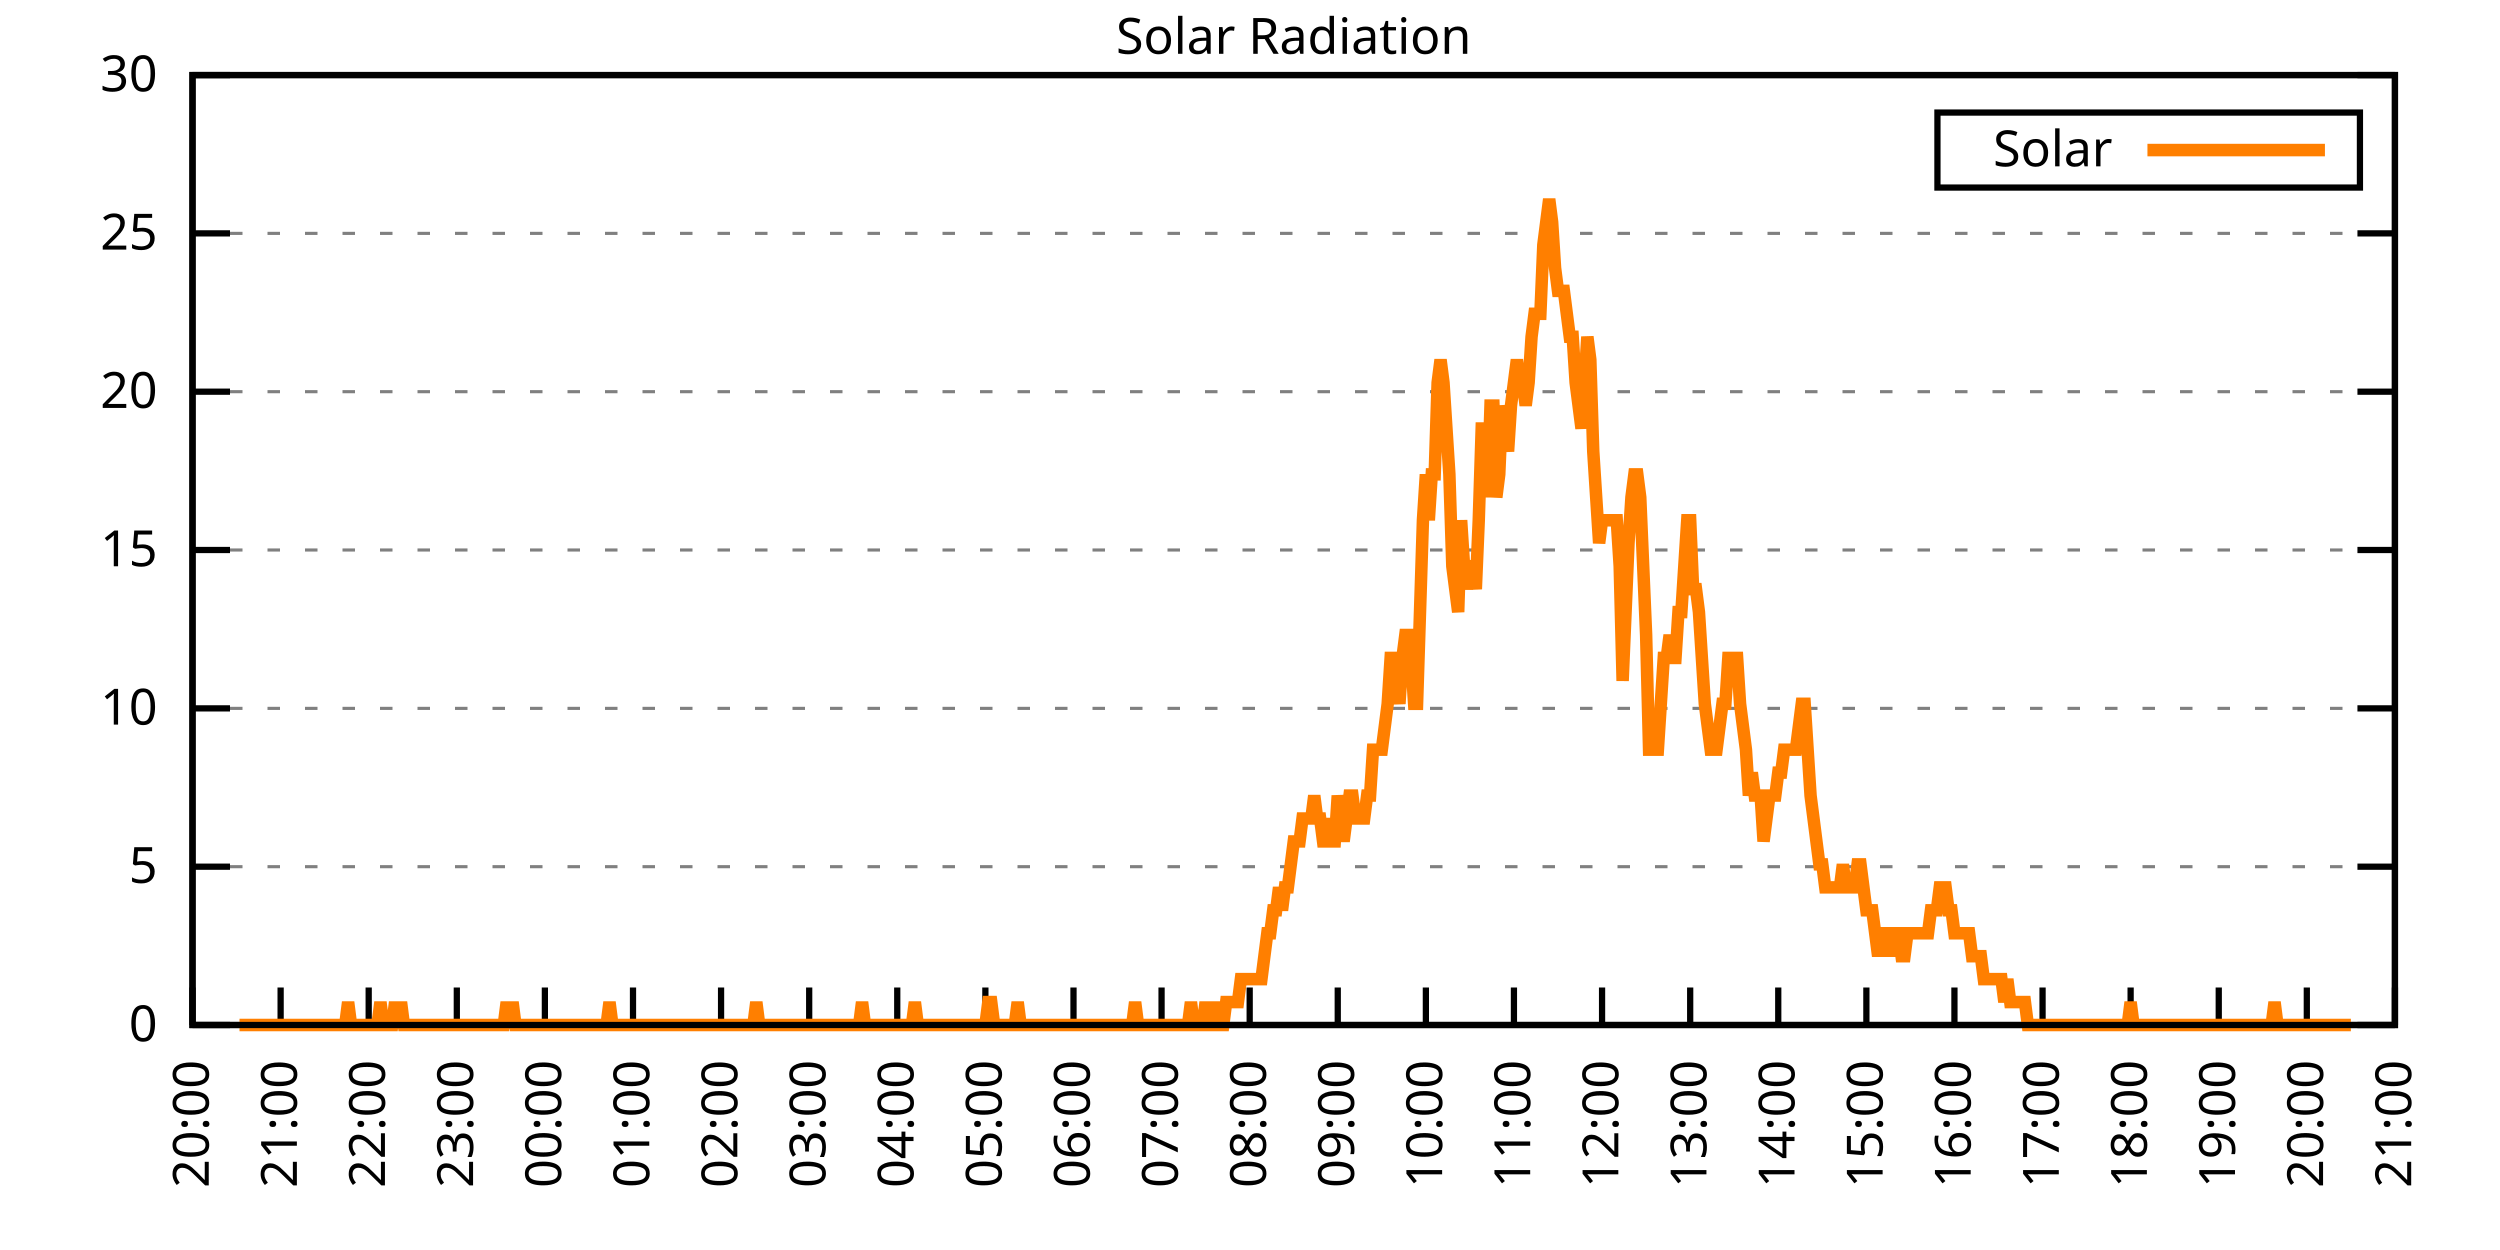
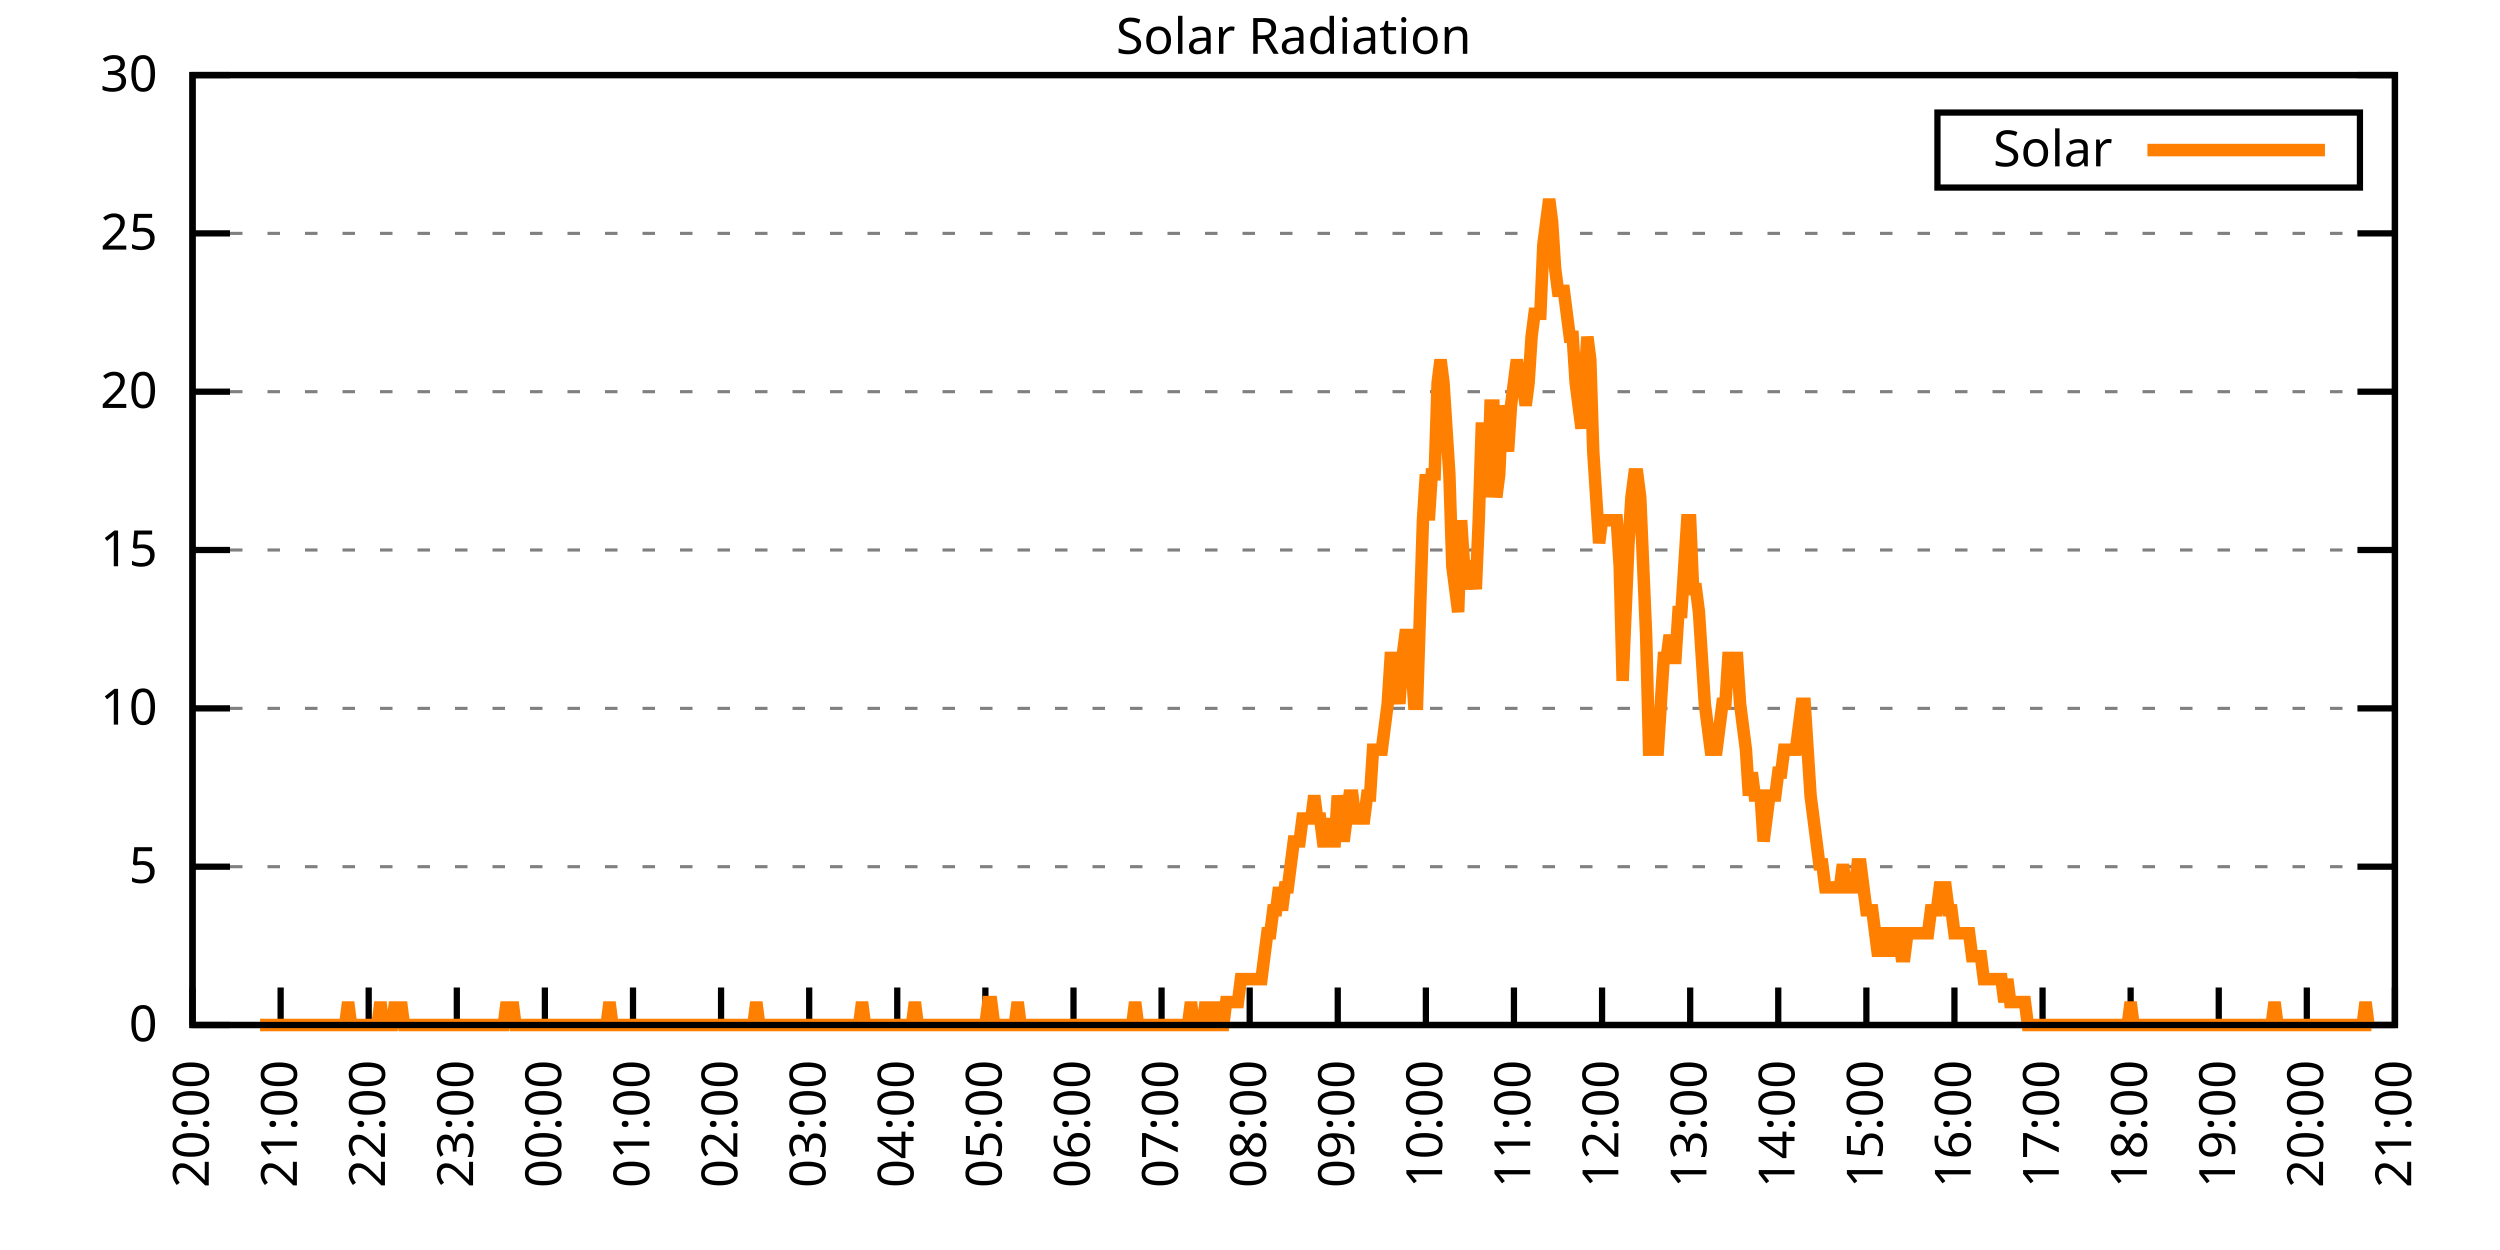
<svg xmlns="http://www.w3.org/2000/svg" xmlns:xlink="http://www.w3.org/1999/xlink" width="400" height="200" viewBox="0 0 400 200">
  <g id="gnuplot_canvas">
    <rect x="0" y="0" width="400" height="200" fill="none" />
    <defs>
      <circle id="gpDot" r="0.5" stroke-width="0.5" stroke="currentColor" />
      <path id="gpPt0" stroke-width="0.333" stroke="currentColor" d="M-1,0 h2 M0,-1 v2" />
      <path id="gpPt1" stroke-width="0.333" stroke="currentColor" d="M-1,-1 L1,1 M1,-1 L-1,1" />
      <path id="gpPt2" stroke-width="0.333" stroke="currentColor" d="M-1,0 L1,0 M0,-1 L0,1 M-1,-1 L1,1 M-1,1 L1,-1" />
      <rect id="gpPt3" stroke-width="0.333" stroke="currentColor" x="-1" y="-1" width="2" height="2" />
      <rect id="gpPt4" stroke-width="0.333" stroke="currentColor" fill="currentColor" x="-1" y="-1" width="2" height="2" />
      <circle id="gpPt5" stroke-width="0.333" stroke="currentColor" cx="0" cy="0" r="1" />
      <use xlink:href="#gpPt5" id="gpPt6" fill="currentColor" stroke="none" />
      <path id="gpPt7" stroke-width="0.333" stroke="currentColor" d="M0,-1.33 L-1.33,0.67 L1.33,0.67 z" />
      <use xlink:href="#gpPt7" id="gpPt8" fill="currentColor" stroke="none" />
      <use xlink:href="#gpPt7" id="gpPt9" stroke="currentColor" transform="rotate(180)" />
      <use xlink:href="#gpPt9" id="gpPt10" fill="currentColor" stroke="none" />
      <use xlink:href="#gpPt3" id="gpPt11" stroke="currentColor" transform="rotate(45)" />
      <use xlink:href="#gpPt11" id="gpPt12" fill="currentColor" stroke="none" />
      <path id="gpPt13" stroke-width="0.333" stroke="currentColor" d="M0,1.330 L1.265,0.411 L0.782,-1.067 L-0.782,-1.076 L-1.265,0.411 z" />
      <use xlink:href="#gpPt13" id="gpPt14" fill="currentColor" stroke="none" />
      <filter id="textbox" filterUnits="objectBoundingBox" x="0" y="0" height="1" width="1">
        <feFlood flood-color="white" flood-opacity="1" result="bgnd" />
        <feComposite in="SourceGraphic" in2="bgnd" operator="atop" />
      </filter>
      <filter id="greybox" filterUnits="objectBoundingBox" x="0" y="0" height="1" width="1">
        <feFlood flood-color="lightgrey" flood-opacity="1" result="grey" />
        <feComposite in="SourceGraphic" in2="grey" operator="atop" />
      </filter>
    </defs>
    <g fill="none" color="white" stroke="currentColor" stroke-width="1.00" stroke-linecap="butt" stroke-linejoin="miter">
</g>
    <g fill="none" color="black" stroke="currentColor" stroke-width="1.00" stroke-linecap="butt" stroke-linejoin="miter">
      <g stroke="none" shape-rendering="crispEdges">
        <polygon fill="rgb(255, 255, 255)" points="30.80,164.00 383.18,164.00 383.18,12.02 30.80,12.02 " />
      </g>
    </g>
    <g fill="none" color="black" stroke="currentColor" stroke-width="1.00" stroke-linecap="butt" stroke-linejoin="miter">
</g>
    <g fill="none" color="black" stroke="black" stroke-width="0.50" stroke-linecap="butt" stroke-linejoin="miter">
</g>
    <g fill="none" color="gray" stroke="currentColor" stroke-width="0.50" stroke-linecap="butt" stroke-linejoin="miter">
      <path stroke="gray" stroke-dasharray="2,4" class="gridline" d="M30.80,164.00 L383.19,164.00  " />
    </g>
    <g fill="none" color="gray" stroke="gray" stroke-width="1.00" stroke-linecap="butt" stroke-linejoin="miter">
</g>
    <g fill="none" color="black" stroke="currentColor" stroke-width="1.00" stroke-linecap="butt" stroke-linejoin="miter">
      <path stroke="black" d="M30.80,164.00 L36.80,164.00 M383.19,164.00 L377.19,164.00  " />
      <g transform="translate(25.20,166.60)" stroke="none" fill="black" font-family="Sans" font-size="8.00" text-anchor="end">
        <text>
          <tspan font-family="Sans"> 0</tspan>
        </text>
      </g>
    </g>
    <g fill="none" color="black" stroke="currentColor" stroke-width="1.00" stroke-linecap="butt" stroke-linejoin="miter">
</g>
    <g fill="none" color="black" stroke="black" stroke-width="0.50" stroke-linecap="butt" stroke-linejoin="miter">
</g>
    <g fill="none" color="gray" stroke="currentColor" stroke-width="0.50" stroke-linecap="butt" stroke-linejoin="miter">
      <path stroke="gray" stroke-dasharray="2,4" class="gridline" d="M30.80,138.67 L383.19,138.67  " />
    </g>
    <g fill="none" color="gray" stroke="gray" stroke-width="1.00" stroke-linecap="butt" stroke-linejoin="miter">
</g>
    <g fill="none" color="black" stroke="currentColor" stroke-width="1.00" stroke-linecap="butt" stroke-linejoin="miter">
      <path stroke="black" d="M30.80,138.67 L36.80,138.67 M383.19,138.67 L377.19,138.67  " />
      <g transform="translate(25.20,141.27)" stroke="none" fill="black" font-family="Sans" font-size="8.00" text-anchor="end">
        <text>
          <tspan font-family="Sans"> 5</tspan>
        </text>
      </g>
    </g>
    <g fill="none" color="black" stroke="currentColor" stroke-width="1.00" stroke-linecap="butt" stroke-linejoin="miter">
</g>
    <g fill="none" color="black" stroke="black" stroke-width="0.50" stroke-linecap="butt" stroke-linejoin="miter">
</g>
    <g fill="none" color="gray" stroke="currentColor" stroke-width="0.50" stroke-linecap="butt" stroke-linejoin="miter">
      <path stroke="gray" stroke-dasharray="2,4" class="gridline" d="M30.80,113.34 L383.19,113.34  " />
    </g>
    <g fill="none" color="gray" stroke="gray" stroke-width="1.00" stroke-linecap="butt" stroke-linejoin="miter">
</g>
    <g fill="none" color="black" stroke="currentColor" stroke-width="1.00" stroke-linecap="butt" stroke-linejoin="miter">
      <path stroke="black" d="M30.80,113.34 L36.80,113.34 M383.19,113.34 L377.19,113.34  " />
      <g transform="translate(25.20,115.94)" stroke="none" fill="black" font-family="Sans" font-size="8.00" text-anchor="end">
        <text>
          <tspan font-family="Sans"> 10</tspan>
        </text>
      </g>
    </g>
    <g fill="none" color="black" stroke="currentColor" stroke-width="1.00" stroke-linecap="butt" stroke-linejoin="miter">
</g>
    <g fill="none" color="black" stroke="black" stroke-width="0.50" stroke-linecap="butt" stroke-linejoin="miter">
</g>
    <g fill="none" color="gray" stroke="currentColor" stroke-width="0.50" stroke-linecap="butt" stroke-linejoin="miter">
      <path stroke="gray" stroke-dasharray="2,4" class="gridline" d="M30.80,88.00 L383.19,88.00  " />
    </g>
    <g fill="none" color="gray" stroke="gray" stroke-width="1.00" stroke-linecap="butt" stroke-linejoin="miter">
</g>
    <g fill="none" color="black" stroke="currentColor" stroke-width="1.00" stroke-linecap="butt" stroke-linejoin="miter">
      <path stroke="black" d="M30.80,88.00 L36.80,88.00 M383.19,88.00 L377.19,88.00  " />
      <g transform="translate(25.20,90.60)" stroke="none" fill="black" font-family="Sans" font-size="8.00" text-anchor="end">
        <text>
          <tspan font-family="Sans"> 15</tspan>
        </text>
      </g>
    </g>
    <g fill="none" color="black" stroke="currentColor" stroke-width="1.00" stroke-linecap="butt" stroke-linejoin="miter">
</g>
    <g fill="none" color="black" stroke="black" stroke-width="0.50" stroke-linecap="butt" stroke-linejoin="miter">
</g>
    <g fill="none" color="gray" stroke="currentColor" stroke-width="0.50" stroke-linecap="butt" stroke-linejoin="miter">
      <path stroke="gray" stroke-dasharray="2,4" class="gridline" d="M30.80,62.67 L383.19,62.67  " />
    </g>
    <g fill="none" color="gray" stroke="gray" stroke-width="1.00" stroke-linecap="butt" stroke-linejoin="miter">
</g>
    <g fill="none" color="black" stroke="currentColor" stroke-width="1.00" stroke-linecap="butt" stroke-linejoin="miter">
      <path stroke="black" d="M30.80,62.67 L36.80,62.67 M383.19,62.67 L377.19,62.67  " />
      <g transform="translate(25.20,65.27)" stroke="none" fill="black" font-family="Sans" font-size="8.00" text-anchor="end">
        <text>
          <tspan font-family="Sans"> 20</tspan>
        </text>
      </g>
    </g>
    <g fill="none" color="black" stroke="currentColor" stroke-width="1.00" stroke-linecap="butt" stroke-linejoin="miter">
</g>
    <g fill="none" color="black" stroke="black" stroke-width="0.50" stroke-linecap="butt" stroke-linejoin="miter">
</g>
    <g fill="none" color="gray" stroke="currentColor" stroke-width="0.50" stroke-linecap="butt" stroke-linejoin="miter">
      <path stroke="gray" stroke-dasharray="2,4" class="gridline" d="M30.80,37.34 L383.19,37.34  " />
    </g>
    <g fill="none" color="gray" stroke="gray" stroke-width="1.00" stroke-linecap="butt" stroke-linejoin="miter">
</g>
    <g fill="none" color="black" stroke="currentColor" stroke-width="1.00" stroke-linecap="butt" stroke-linejoin="miter">
      <path stroke="black" d="M30.80,37.34 L36.80,37.34 M383.19,37.34 L377.19,37.34  " />
      <g transform="translate(25.20,39.94)" stroke="none" fill="black" font-family="Sans" font-size="8.00" text-anchor="end">
        <text>
          <tspan font-family="Sans"> 25</tspan>
        </text>
      </g>
    </g>
    <g fill="none" color="black" stroke="currentColor" stroke-width="1.00" stroke-linecap="butt" stroke-linejoin="miter">
</g>
    <g fill="none" color="black" stroke="black" stroke-width="0.50" stroke-linecap="butt" stroke-linejoin="miter">
</g>
    <g fill="none" color="gray" stroke="currentColor" stroke-width="0.50" stroke-linecap="butt" stroke-linejoin="miter">
      <path stroke="gray" stroke-dasharray="2,4" class="gridline" d="M30.80,12.01 L383.19,12.01  " />
    </g>
    <g fill="none" color="gray" stroke="gray" stroke-width="1.00" stroke-linecap="butt" stroke-linejoin="miter">
</g>
    <g fill="none" color="black" stroke="currentColor" stroke-width="1.00" stroke-linecap="butt" stroke-linejoin="miter">
      <path stroke="black" d="M30.80,12.01 L36.80,12.01 M383.19,12.01 L377.19,12.01  " />
      <g transform="translate(25.20,14.61)" stroke="none" fill="black" font-family="Sans" font-size="8.00" text-anchor="end">
        <text>
          <tspan font-family="Sans"> 30</tspan>
        </text>
      </g>
    </g>
    <g fill="none" color="black" stroke="currentColor" stroke-width="1.00" stroke-linecap="butt" stroke-linejoin="miter">
      <path stroke="black" d="M30.80,164.00 L30.80,158.00  " />
      <g transform="translate(33.40,169.60) rotate(270.00)" stroke="none" fill="black" font-family="Sans" font-size="8.00" text-anchor="end">
        <text>
          <tspan font-family="Sans">20:00</tspan>
        </text>
      </g>
    </g>
    <g fill="none" color="black" stroke="currentColor" stroke-width="1.00" stroke-linecap="butt" stroke-linejoin="miter">
      <path stroke="black" d="M44.90,164.00 L44.90,158.00  " />
      <g transform="translate(47.50,169.60) rotate(270.00)" stroke="none" fill="black" font-family="Sans" font-size="8.00" text-anchor="end">
        <text>
          <tspan font-family="Sans">21:00</tspan>
        </text>
      </g>
    </g>
    <g fill="none" color="black" stroke="currentColor" stroke-width="1.00" stroke-linecap="butt" stroke-linejoin="miter">
      <path stroke="black" d="M58.99,164.00 L58.99,158.00  " />
      <g transform="translate(61.59,169.60) rotate(270.00)" stroke="none" fill="black" font-family="Sans" font-size="8.00" text-anchor="end">
        <text>
          <tspan font-family="Sans">22:00</tspan>
        </text>
      </g>
    </g>
    <g fill="none" color="black" stroke="currentColor" stroke-width="1.00" stroke-linecap="butt" stroke-linejoin="miter">
      <path stroke="black" d="M73.09,164.00 L73.09,158.00  " />
      <g transform="translate(75.69,169.60) rotate(270.00)" stroke="none" fill="black" font-family="Sans" font-size="8.00" text-anchor="end">
        <text>
          <tspan font-family="Sans">23:00</tspan>
        </text>
      </g>
    </g>
    <g fill="none" color="black" stroke="currentColor" stroke-width="1.00" stroke-linecap="butt" stroke-linejoin="miter">
      <path stroke="black" d="M87.18,164.00 L87.18,158.00  " />
      <g transform="translate(89.78,169.60) rotate(270.00)" stroke="none" fill="black" font-family="Sans" font-size="8.00" text-anchor="end">
        <text>
          <tspan font-family="Sans">00:00</tspan>
        </text>
      </g>
    </g>
    <g fill="none" color="black" stroke="currentColor" stroke-width="1.00" stroke-linecap="butt" stroke-linejoin="miter">
      <path stroke="black" d="M101.28,164.00 L101.28,158.00  " />
      <g transform="translate(103.88,169.60) rotate(270.00)" stroke="none" fill="black" font-family="Sans" font-size="8.00" text-anchor="end">
        <text>
          <tspan font-family="Sans">01:00</tspan>
        </text>
      </g>
    </g>
    <g fill="none" color="black" stroke="currentColor" stroke-width="1.00" stroke-linecap="butt" stroke-linejoin="miter">
      <path stroke="black" d="M115.37,164.00 L115.37,158.00  " />
      <g transform="translate(117.97,169.60) rotate(270.00)" stroke="none" fill="black" font-family="Sans" font-size="8.00" text-anchor="end">
        <text>
          <tspan font-family="Sans">02:00</tspan>
        </text>
      </g>
    </g>
    <g fill="none" color="black" stroke="currentColor" stroke-width="1.00" stroke-linecap="butt" stroke-linejoin="miter">
      <path stroke="black" d="M129.47,164.00 L129.47,158.00  " />
      <g transform="translate(132.07,169.60) rotate(270.00)" stroke="none" fill="black" font-family="Sans" font-size="8.00" text-anchor="end">
        <text>
          <tspan font-family="Sans">03:00</tspan>
        </text>
      </g>
    </g>
    <g fill="none" color="black" stroke="currentColor" stroke-width="1.00" stroke-linecap="butt" stroke-linejoin="miter">
      <path stroke="black" d="M143.56,164.00 L143.56,158.00  " />
      <g transform="translate(146.16,169.60) rotate(270.00)" stroke="none" fill="black" font-family="Sans" font-size="8.00" text-anchor="end">
        <text>
          <tspan font-family="Sans">04:00</tspan>
        </text>
      </g>
    </g>
    <g fill="none" color="black" stroke="currentColor" stroke-width="1.00" stroke-linecap="butt" stroke-linejoin="miter">
      <path stroke="black" d="M157.66,164.00 L157.66,158.00  " />
      <g transform="translate(160.26,169.60) rotate(270.00)" stroke="none" fill="black" font-family="Sans" font-size="8.00" text-anchor="end">
        <text>
          <tspan font-family="Sans">05:00</tspan>
        </text>
      </g>
    </g>
    <g fill="none" color="black" stroke="currentColor" stroke-width="1.00" stroke-linecap="butt" stroke-linejoin="miter">
      <path stroke="black" d="M171.76,164.00 L171.76,158.00  " />
      <g transform="translate(174.36,169.60) rotate(270.00)" stroke="none" fill="black" font-family="Sans" font-size="8.00" text-anchor="end">
        <text>
          <tspan font-family="Sans">06:00</tspan>
        </text>
      </g>
    </g>
    <g fill="none" color="black" stroke="currentColor" stroke-width="1.00" stroke-linecap="butt" stroke-linejoin="miter">
      <path stroke="black" d="M185.85,164.00 L185.85,158.00  " />
      <g transform="translate(188.45,169.60) rotate(270.00)" stroke="none" fill="black" font-family="Sans" font-size="8.00" text-anchor="end">
        <text>
          <tspan font-family="Sans">07:00</tspan>
        </text>
      </g>
    </g>
    <g fill="none" color="black" stroke="currentColor" stroke-width="1.00" stroke-linecap="butt" stroke-linejoin="miter">
      <path stroke="black" d="M199.95,164.00 L199.95,158.00  " />
      <g transform="translate(202.55,169.60) rotate(270.00)" stroke="none" fill="black" font-family="Sans" font-size="8.00" text-anchor="end">
        <text>
          <tspan font-family="Sans">08:00</tspan>
        </text>
      </g>
    </g>
    <g fill="none" color="black" stroke="currentColor" stroke-width="1.00" stroke-linecap="butt" stroke-linejoin="miter">
      <path stroke="black" d="M214.04,164.00 L214.04,158.00  " />
      <g transform="translate(216.64,169.60) rotate(270.00)" stroke="none" fill="black" font-family="Sans" font-size="8.00" text-anchor="end">
        <text>
          <tspan font-family="Sans">09:00</tspan>
        </text>
      </g>
    </g>
    <g fill="none" color="black" stroke="currentColor" stroke-width="1.00" stroke-linecap="butt" stroke-linejoin="miter">
      <path stroke="black" d="M228.14,164.00 L228.14,158.00  " />
      <g transform="translate(230.74,169.60) rotate(270.00)" stroke="none" fill="black" font-family="Sans" font-size="8.00" text-anchor="end">
        <text>
          <tspan font-family="Sans">10:00</tspan>
        </text>
      </g>
    </g>
    <g fill="none" color="black" stroke="currentColor" stroke-width="1.00" stroke-linecap="butt" stroke-linejoin="miter">
      <path stroke="black" d="M242.23,164.00 L242.23,158.00  " />
      <g transform="translate(244.83,169.60) rotate(270.00)" stroke="none" fill="black" font-family="Sans" font-size="8.00" text-anchor="end">
        <text>
          <tspan font-family="Sans">11:00</tspan>
        </text>
      </g>
    </g>
    <g fill="none" color="black" stroke="currentColor" stroke-width="1.00" stroke-linecap="butt" stroke-linejoin="miter">
      <path stroke="black" d="M256.33,164.00 L256.33,158.00  " />
      <g transform="translate(258.93,169.60) rotate(270.00)" stroke="none" fill="black" font-family="Sans" font-size="8.00" text-anchor="end">
        <text>
          <tspan font-family="Sans">12:00</tspan>
        </text>
      </g>
    </g>
    <g fill="none" color="black" stroke="currentColor" stroke-width="1.00" stroke-linecap="butt" stroke-linejoin="miter">
      <path stroke="black" d="M270.43,164.00 L270.43,158.00  " />
      <g transform="translate(273.03,169.60) rotate(270.00)" stroke="none" fill="black" font-family="Sans" font-size="8.00" text-anchor="end">
        <text>
          <tspan font-family="Sans">13:00</tspan>
        </text>
      </g>
    </g>
    <g fill="none" color="black" stroke="currentColor" stroke-width="1.00" stroke-linecap="butt" stroke-linejoin="miter">
      <path stroke="black" d="M284.52,164.00 L284.52,158.00  " />
      <g transform="translate(287.12,169.60) rotate(270.00)" stroke="none" fill="black" font-family="Sans" font-size="8.00" text-anchor="end">
        <text>
          <tspan font-family="Sans">14:00</tspan>
        </text>
      </g>
    </g>
    <g fill="none" color="black" stroke="currentColor" stroke-width="1.00" stroke-linecap="butt" stroke-linejoin="miter">
      <path stroke="black" d="M298.62,164.00 L298.62,158.00  " />
      <g transform="translate(301.22,169.60) rotate(270.00)" stroke="none" fill="black" font-family="Sans" font-size="8.00" text-anchor="end">
        <text>
          <tspan font-family="Sans">15:00</tspan>
        </text>
      </g>
    </g>
    <g fill="none" color="black" stroke="currentColor" stroke-width="1.00" stroke-linecap="butt" stroke-linejoin="miter">
      <path stroke="black" d="M312.71,164.00 L312.71,158.00  " />
      <g transform="translate(315.31,169.60) rotate(270.00)" stroke="none" fill="black" font-family="Sans" font-size="8.00" text-anchor="end">
        <text>
          <tspan font-family="Sans">16:00</tspan>
        </text>
      </g>
    </g>
    <g fill="none" color="black" stroke="currentColor" stroke-width="1.00" stroke-linecap="butt" stroke-linejoin="miter">
      <path stroke="black" d="M326.81,164.00 L326.81,158.00  " />
      <g transform="translate(329.41,169.60) rotate(270.00)" stroke="none" fill="black" font-family="Sans" font-size="8.00" text-anchor="end">
        <text>
          <tspan font-family="Sans">17:00</tspan>
        </text>
      </g>
    </g>
    <g fill="none" color="black" stroke="currentColor" stroke-width="1.00" stroke-linecap="butt" stroke-linejoin="miter">
      <path stroke="black" d="M340.90,164.00 L340.90,158.00  " />
      <g transform="translate(343.50,169.60) rotate(270.00)" stroke="none" fill="black" font-family="Sans" font-size="8.00" text-anchor="end">
        <text>
          <tspan font-family="Sans">18:00</tspan>
        </text>
      </g>
    </g>
    <g fill="none" color="black" stroke="currentColor" stroke-width="1.00" stroke-linecap="butt" stroke-linejoin="miter">
      <path stroke="black" d="M355.00,164.00 L355.00,158.00  " />
      <g transform="translate(357.60,169.60) rotate(270.00)" stroke="none" fill="black" font-family="Sans" font-size="8.00" text-anchor="end">
        <text>
          <tspan font-family="Sans">19:00</tspan>
        </text>
      </g>
    </g>
    <g fill="none" color="black" stroke="currentColor" stroke-width="1.00" stroke-linecap="butt" stroke-linejoin="miter">
      <path stroke="black" d="M369.09,164.00 L369.09,158.00  " />
      <g transform="translate(371.69,169.60) rotate(270.00)" stroke="none" fill="black" font-family="Sans" font-size="8.00" text-anchor="end">
        <text>
          <tspan font-family="Sans">20:00</tspan>
        </text>
      </g>
    </g>
    <g fill="none" color="black" stroke="currentColor" stroke-width="1.00" stroke-linecap="butt" stroke-linejoin="miter">
      <path stroke="black" d="M383.19,164.00 L383.19,158.00  " />
      <g transform="translate(385.79,169.60) rotate(270.00)" stroke="none" fill="black" font-family="Sans" font-size="8.00" text-anchor="end">
        <text>
          <tspan font-family="Sans">21:00</tspan>
        </text>
      </g>
    </g>
    <g fill="none" color="black" stroke="currentColor" stroke-width="1.00" stroke-linecap="butt" stroke-linejoin="miter">
</g>
    <g fill="none" color="black" stroke="currentColor" stroke-width="1.00" stroke-linecap="butt" stroke-linejoin="miter">
      <path stroke="black" d="M30.80,12.01 L30.80,164.00 L383.19,164.00 L383.19,12.01 L30.80,12.01 Z  " />
    </g>
    <g fill="none" color="black" stroke="currentColor" stroke-width="1.00" stroke-linecap="butt" stroke-linejoin="miter">
</g>
    <g fill="none" color="black" stroke="currentColor" stroke-width="1.00" stroke-linecap="butt" stroke-linejoin="miter">
      <path stroke="black" d="M309.99,30.01 L309.99,18.01 L377.59,18.01 L377.59,30.01 L309.99,30.01 Z  " />
    </g>
    <g id="Solar_Radiation_plot_1">
      <g fill="none" color="white" stroke="black" stroke-width="2.00" stroke-linecap="butt" stroke-linejoin="miter">
</g>
      <g fill="none" color="black" stroke="currentColor" stroke-width="2.00" stroke-linecap="butt" stroke-linejoin="miter">
        <g transform="translate(337.99,26.61)" stroke="none" fill="black" font-family="Sans" font-size="8.00" text-anchor="end">
          <text>
            <tspan font-family="Sans">Solar</tspan>
          </text>
        </g>
      </g>
      <g fill="none" color="black" stroke="currentColor" stroke-width="2.00" stroke-linecap="butt" stroke-linejoin="miter">
-         <path stroke="rgb(255, 127,   0)" d="M343.59,24.01 L371.99,24.01 M38.32,164.00 L38.79,164.00 L39.26,164.00 L39.73,164.00 L40.20,164.00 L40.67,164.00   L41.14,164.00 L41.61,164.00 L42.08,164.00 L42.55,164.00 L43.02,164.00 L43.49,164.00 L43.96,164.00 L44.43,164.00   L44.90,164.00 L45.37,164.00 L45.84,164.00 L46.31,164.00 L46.78,164.00 L47.24,164.00 L47.71,164.00 L48.18,164.00   L48.65,164.00 L49.12,164.00 L49.59,164.00 L50.06,164.00 L50.53,164.00 L51.00,164.00 L51.47,164.00 L51.94,164.00   L52.41,164.00 L52.88,164.00 L53.35,164.00 L53.82,164.00 L54.29,164.00 L54.76,164.00 L55.23,164.00 L55.70,160.33   L56.17,164.00 L56.64,164.00 L57.11,164.00 L57.58,164.00 L58.05,164.00 L58.52,164.00 L58.99,164.00 L59.46,164.00   L59.93,164.00 L60.40,164.00 L60.87,160.33 L61.34,164.00 L61.81,164.00 L62.28,164.00 L62.75,164.00 L63.22,160.33   L63.69,164.00 L64.16,160.33 L64.63,164.00 L65.10,164.00 L65.57,164.00 L66.04,164.00 L66.51,164.00 L66.98,164.00   L67.45,164.00 L67.92,164.00 L68.39,164.00 L68.86,164.00 L69.33,164.00 L69.80,164.00 L70.27,164.00 L70.74,164.00   L71.21,164.00 L71.68,164.00 L72.15,164.00 L72.62,164.00 L73.09,164.00 L73.56,164.00 L74.03,164.00 L74.50,164.00   L74.97,164.00 L75.44,164.00 L75.91,164.00 L76.38,164.00 L76.85,164.00 L77.32,164.00 L77.79,164.00 L78.26,164.00   L78.73,164.00 L79.19,164.00 L79.66,164.00 L80.13,164.00 L80.60,164.00 L81.07,160.33 L81.54,164.00 L82.01,160.33   L82.48,164.00 L82.95,164.00 L83.42,164.00 L83.89,164.00 L84.36,164.00 L84.83,164.00 L85.30,164.00 L85.77,164.00   L86.24,164.00 L86.71,164.00 L87.18,164.00 L87.65,164.00 L88.12,164.00 L88.59,164.00 L89.06,164.00 L89.53,164.00   L90.00,164.00 L90.47,164.00 L90.94,164.00 L91.41,164.00 L91.88,164.00 L92.35,164.00 L92.82,164.00 L93.29,164.00   L93.76,164.00 L94.23,164.00 L94.70,164.00 L95.17,164.00 L95.64,164.00 L96.11,164.00 L96.58,164.00 L97.05,164.00   L97.52,160.33 L97.99,164.00 L98.46,164.00 L98.93,164.00 L99.40,164.00 L99.87,164.00 L100.34,164.00 L100.81,164.00   L101.28,164.00 L101.75,164.00 L102.22,164.00 L102.69,164.00 L103.16,164.00 L103.63,164.00 L104.10,164.00 L104.57,164.00   L105.04,164.00 L105.51,164.00 L105.98,164.00 L106.45,164.00 L106.92,164.00 L107.39,164.00 L107.86,164.00 L108.33,164.00   L108.80,164.00 L109.27,164.00 L109.74,164.00 L110.21,164.00 L110.68,164.00 L111.14,164.00 L111.61,164.00 L112.08,164.00   L112.55,164.00 L113.02,164.00 L113.49,164.00 L113.96,164.00 L114.43,164.00 L114.90,164.00 L115.37,164.00 L115.84,164.00   L116.31,164.00 L116.78,164.00 L117.25,164.00 L117.72,164.00 L118.19,164.00 L118.66,164.00 L119.13,164.00 L119.60,164.00   L120.07,164.00 L120.54,164.00 L121.01,160.33 L121.48,164.00 L121.95,164.00 L122.42,164.00 L122.89,164.00 L123.36,164.00   L123.83,164.00 L124.30,164.00 L124.77,164.00 L125.24,164.00 L125.71,164.00 L126.18,164.00 L126.65,164.00 L127.12,164.00   L127.59,164.00 L128.06,164.00 L128.53,164.00 L129.00,164.00 L129.47,164.00 L129.94,164.00 L130.41,164.00 L130.88,164.00   L131.35,164.00 L131.82,164.00 L132.29,164.00 L132.76,164.00 L133.23,164.00 L133.70,164.00 L134.17,164.00 L134.64,164.00   L135.11,164.00 L135.58,164.00 L136.05,164.00 L136.52,164.00 L136.99,164.00 L137.46,164.00 L137.93,160.33 L138.40,164.00   L138.87,164.00 L139.34,164.00 L139.81,164.00 L140.28,164.00 L140.75,164.00 L141.22,164.00 L141.69,164.00 L142.16,164.00   L142.63,164.00 L143.09,164.00 L143.56,164.00 L144.03,164.00 L144.50,164.00 L144.97,164.00 L145.44,164.00 L145.91,164.00   L146.38,160.33 L146.85,164.00 L147.32,164.00 L147.79,164.00 L148.26,164.00 L148.73,164.00 L149.20,164.00 L149.67,164.00   L150.14,164.00 L150.61,164.00 L151.08,164.00 L151.55,164.00 L152.02,164.00 L152.49,164.00 L152.96,164.00 L153.43,164.00   L153.90,164.00 L154.37,164.00 L154.84,164.00 L155.31,164.00 L155.78,164.00 L156.25,164.00 L156.72,164.00 L157.19,164.00   L157.66,164.00 L158.13,160.33 L158.60,160.33 L159.07,164.00 L159.54,164.00 L160.01,164.00 L160.48,164.00 L160.95,164.00   L161.42,164.00 L161.89,164.00 L162.36,164.00 L162.83,160.33 L163.30,164.00 L163.77,164.00 L164.24,164.00 L164.71,164.00   L165.18,164.00 L165.65,164.00 L166.12,164.00 L166.59,164.00 L167.06,164.00 L167.53,164.00 L168.00,164.00 L168.47,164.00   L168.94,164.00 L169.41,164.00 L169.88,164.00 L170.35,164.00 L170.82,164.00 L171.29,164.00 L171.76,164.00 L172.23,164.00   L172.70,164.00 L173.17,164.00 L173.64,164.00 L174.11,164.00 L174.58,164.00 L175.04,164.00 L175.51,164.00 L175.98,164.00   L176.45,164.00 L176.92,164.00 L177.39,164.00 L177.86,164.00 L178.33,164.00 L178.80,164.00 L179.27,164.00 L179.74,164.00   L180.21,164.00 L180.68,164.00 L181.15,164.00 L181.62,160.33 L182.09,164.00 L182.56,164.00 L183.03,164.00 L183.50,164.00   L183.97,164.00 L184.44,164.00 L184.91,164.00 L185.38,164.00 L185.85,164.00 L186.32,164.00 L186.79,164.00 L187.26,164.00   L187.73,164.00 L188.20,164.00 L188.67,164.00 L189.14,164.00 L189.61,164.00 L190.08,164.00 L190.55,160.33 L191.02,164.00   L191.49,164.00 L191.96,164.00 L192.43,164.00 L192.90,160.33 L193.37,164.00 L193.84,164.00 L194.31,160.33 L194.78,164.00   L195.25,164.00 L195.72,164.00 L196.19,160.33 L196.66,160.33 L197.13,160.33 L197.60,160.33 L198.07,160.33 L198.54,156.66   L199.01,156.66 L199.48,156.66 L199.95,156.66 L200.42,156.66 L200.89,156.66 L201.36,156.66 L201.83,156.66 L202.30,152.99   L202.77,149.32 L203.24,149.32 L203.71,145.65 L204.18,145.65 L204.65,141.98 L205.12,145.65 L205.59,141.98 L206.06,141.98   L206.53,138.30 L207.00,134.63 L207.46,134.63 L207.93,134.63 L208.40,130.96 L208.87,130.96 L209.34,130.96 L209.81,130.96   L210.28,127.29 L210.75,130.96 L211.22,130.96 L211.69,134.63 L212.16,134.63 L212.63,130.96 L213.10,134.63 L213.57,134.63   L214.04,127.29 L214.51,130.96 L214.98,134.63 L215.45,130.96 L215.92,127.29 L216.39,127.29 L216.86,130.96 L217.33,130.96   L217.80,130.96 L218.27,130.96 L218.74,127.29 L219.21,127.29 L219.68,119.95 L220.15,119.95 L220.62,119.95 L221.09,119.95   L221.56,116.28 L222.03,112.61 L222.50,105.27 L222.97,105.27 L223.44,108.94 L223.91,112.61 L224.38,105.27 L224.85,101.60   L225.32,101.60 L225.79,105.27 L226.26,112.61 L226.73,112.61 L227.20,97.93 L227.67,83.24 L228.14,75.90 L228.61,83.24   L229.08,75.90 L229.55,75.90 L230.02,61.22 L230.49,57.55 L230.96,61.22 L231.43,68.56 L231.90,75.90 L232.37,90.59   L232.84,94.26 L233.31,97.93 L233.78,83.24 L234.25,90.59 L234.72,94.26 L235.19,90.59 L235.66,90.59 L236.13,94.26   L236.60,83.24 L237.07,68.56 L237.54,68.56 L238.01,79.57 L238.48,64.89 L238.95,64.89 L239.41,79.57 L239.88,75.90   L240.35,64.89 L240.82,68.56 L241.29,72.23 L241.76,64.89 L242.23,61.22 L242.70,57.55 L243.17,61.22 L243.64,61.22   L244.11,64.89 L244.58,61.22 L245.05,53.88 L245.52,50.21 L245.99,50.21 L246.46,50.21 L246.93,39.19 L247.40,35.52   L247.87,31.85 L248.34,35.52 L248.81,42.87 L249.28,46.54 L249.75,46.54 L250.22,46.54 L250.69,50.21 L251.16,53.88   L251.63,53.88 L252.10,61.22 L252.57,64.89 L253.04,68.56 L253.51,61.22 L253.98,53.88 L254.45,57.55 L254.92,72.23   L255.39,79.57 L255.86,86.91 L256.33,83.24 L256.80,83.24 L257.27,83.24 L257.74,83.24 L258.21,83.24 L258.68,83.24   L259.15,90.59 L259.62,108.94 L260.09,97.93 L260.56,86.91 L261.03,79.57 L261.50,75.90 L261.97,75.90 L262.44,79.57   L262.91,90.59 L263.38,101.60 L263.85,119.95 L264.32,119.95 L264.79,119.95 L265.26,119.95 L265.73,112.61 L266.20,105.27   L266.67,105.27 L267.14,101.60 L267.61,105.27 L268.08,105.27 L268.55,97.93 L269.02,97.93 L269.49,90.59 L269.96,83.24   L270.43,83.24 L270.90,94.26 L271.36,94.26 L271.83,97.93 L272.30,105.27 L272.77,112.61 L273.24,116.28 L273.71,119.95   L274.18,119.95 L274.65,119.95 L275.12,116.28 L275.59,112.61 L276.06,112.61 L276.53,105.27 L277.00,105.27 L277.47,105.27   L277.94,105.27 L278.41,112.61 L278.88,116.28 L279.35,119.95 L279.82,127.29 L280.29,123.62 L280.76,127.29 L281.23,127.29   L281.70,127.29 L282.17,134.63 L282.64,130.96 L283.11,127.29 L283.58,127.29 L284.05,127.29 L284.52,123.62 L284.99,123.62   L285.46,119.95 L285.93,119.95 L286.40,119.95 L286.87,119.95 L287.34,119.95 L287.81,116.28 L288.28,112.61 L288.75,112.61   L289.22,119.95 L289.69,127.29 L290.16,130.96 L290.63,134.63 L291.10,138.30 L291.57,138.30 L292.04,141.98 L292.51,141.98   L292.98,141.98 L293.45,141.98 L293.92,141.98 L294.39,141.98 L294.86,138.30 L295.33,141.98 L295.80,141.98 L296.27,141.98   L296.74,141.98 L297.21,138.30 L297.68,138.30 L298.15,141.98 L298.62,145.65 L299.09,145.65 L299.56,145.65 L300.03,149.32   L300.50,152.99 L300.97,149.32 L301.44,149.32 L301.91,149.32 L302.38,152.99 L302.85,149.32 L303.31,149.32 L303.78,149.32   L304.25,152.99 L304.72,152.99 L305.19,149.32 L305.66,149.32 L306.13,149.32 L306.60,149.32 L307.07,149.32 L307.54,149.32   L308.01,149.32 L308.48,149.32 L308.95,145.65 L309.42,145.65 L309.89,145.65 L310.36,141.98 L310.83,141.98 L311.30,141.98   L311.77,145.65 L312.24,145.65 L312.71,149.32 L313.18,149.32 L313.65,149.32 L314.12,149.32 L314.59,149.32 L315.06,149.32   L315.53,152.99 L316.00,152.99 L316.47,152.99 L316.94,152.99 L317.41,156.66 L317.88,156.66 L318.35,156.66 L318.82,156.66   L319.29,156.66 L319.76,156.66 L320.23,156.66 L320.70,160.33 L321.17,156.66 L321.64,160.33 L322.11,160.33 L322.58,160.33   L323.05,160.33 L323.52,160.33 L323.99,160.33 L324.46,164.00 L324.93,164.00 L325.40,164.00 L325.87,164.00 L326.34,164.00   L326.81,164.00 L327.28,164.00 L327.75,164.00 L328.22,164.00 L328.69,164.00 L329.16,164.00 L329.63,164.00 L330.10,164.00   L330.57,164.00 L331.04,164.00 L331.51,164.00 L331.98,164.00 L332.45,164.00 L332.92,164.00 L333.39,164.00 L333.86,164.00   L334.33,164.00 L334.80,164.00 L335.26,164.00 L335.73,164.00 L336.20,164.00 L336.67,164.00 L337.14,164.00 L337.61,164.00   L338.08,164.00 L338.55,164.00 L339.02,164.00 L339.49,164.00 L339.96,164.00 L340.43,164.00 L340.90,160.33 L341.37,164.00   L341.84,164.00 L342.31,164.00 L342.78,164.00 L343.25,164.00 L343.72,164.00 L344.19,164.00 L344.66,164.00 L345.13,164.00   L345.60,164.00 L346.07,164.00 L346.54,164.00 L347.01,164.00 L347.48,164.00 L347.95,164.00 L348.42,164.00 L348.89,164.00   L349.36,164.00 L349.83,164.00 L350.30,164.00 L350.77,164.00 L351.24,164.00 L351.71,164.00 L352.18,164.00 L352.65,164.00   L353.12,164.00 L353.59,164.00 L354.06,164.00 L354.53,164.00 L355.00,164.00 L355.47,164.00 L355.94,164.00 L356.41,164.00   L356.88,164.00 L357.35,164.00 L357.82,164.00 L358.29,164.00 L358.76,164.00 L359.23,164.00 L359.70,164.00 L360.17,164.00   L360.64,164.00 L361.11,164.00 L361.58,164.00 L362.05,164.00 L362.52,164.00 L362.99,164.00 L363.46,164.00 L363.93,160.33   L364.40,164.00 L364.87,164.00 L365.34,164.00 L365.81,164.00 L366.28,164.00 L366.75,164.00 L367.21,164.00 L367.68,164.00   L368.15,164.00 L368.62,164.00 L369.09,164.00 L369.56,164.00 L370.03,164.00 L370.50,164.00 L370.97,164.00 L371.44,164.00   L371.91,164.00 L372.38,164.00 L372.85,164.00 L373.32,164.00 L373.79,164.00 L374.26,164.00 L374.73,164.00 L375.20,164.00   L375.67,164.00 L376.14,164.00  " />
+         <path stroke="rgb(255, 127,   0)" d="M343.59,24.01 L371.99,24.01 M41.61,164.00 L42.08,164.00 L42.55,164.00 L43.02,164.00 L43.49,164.00 L43.96,164.00   L44.43,164.00 L44.90,164.00 L45.37,164.00 L45.84,164.00 L46.31,164.00 L46.78,164.00 L47.24,164.00 L47.71,164.00   L48.18,164.00 L48.65,164.00 L49.12,164.00 L49.59,164.00 L50.06,164.00 L50.53,164.00 L51.00,164.00 L51.47,164.00   L51.94,164.00 L52.41,164.00 L52.88,164.00 L53.35,164.00 L53.82,164.00 L54.29,164.00 L54.76,164.00 L55.23,164.00   L55.70,160.33 L56.17,164.00 L56.64,164.00 L57.11,164.00 L57.58,164.00 L58.05,164.00 L58.52,164.00 L58.99,164.00   L59.46,164.00 L59.93,164.00 L60.40,164.00 L60.87,160.33 L61.34,164.00 L61.81,164.00 L62.28,164.00 L62.75,164.00   L63.22,160.33 L63.69,164.00 L64.16,160.33 L64.63,164.00 L65.10,164.00 L65.57,164.00 L66.04,164.00 L66.51,164.00   L66.98,164.00 L67.45,164.00 L67.92,164.00 L68.39,164.00 L68.86,164.00 L69.33,164.00 L69.80,164.00 L70.27,164.00   L70.74,164.00 L71.21,164.00 L71.68,164.00 L72.15,164.00 L72.62,164.00 L73.09,164.00 L73.56,164.00 L74.03,164.00   L74.50,164.00 L74.97,164.00 L75.44,164.00 L75.91,164.00 L76.38,164.00 L76.85,164.00 L77.32,164.00 L77.79,164.00   L78.26,164.00 L78.73,164.00 L79.19,164.00 L79.66,164.00 L80.13,164.00 L80.60,164.00 L81.07,160.33 L81.54,164.00   L82.01,160.33 L82.48,164.00 L82.95,164.00 L83.42,164.00 L83.89,164.00 L84.36,164.00 L84.83,164.00 L85.30,164.00   L85.77,164.00 L86.24,164.00 L86.71,164.00 L87.18,164.00 L87.65,164.00 L88.12,164.00 L88.59,164.00 L89.06,164.00   L89.53,164.00 L90.00,164.00 L90.47,164.00 L90.94,164.00 L91.41,164.00 L91.88,164.00 L92.35,164.00 L92.82,164.00   L93.29,164.00 L93.76,164.00 L94.23,164.00 L94.70,164.00 L95.17,164.00 L95.64,164.00 L96.11,164.00 L96.58,164.00   L97.05,164.00 L97.52,160.33 L97.99,164.00 L98.46,164.00 L98.93,164.00 L99.40,164.00 L99.87,164.00 L100.34,164.00   L100.81,164.00 L101.28,164.00 L101.75,164.00 L102.22,164.00 L102.69,164.00 L103.16,164.00 L103.63,164.00 L104.10,164.00   L104.57,164.00 L105.04,164.00 L105.51,164.00 L105.98,164.00 L106.45,164.00 L106.92,164.00 L107.39,164.00 L107.86,164.00   L108.33,164.00 L108.80,164.00 L109.27,164.00 L109.74,164.00 L110.21,164.00 L110.68,164.00 L111.14,164.00 L111.61,164.00   L112.08,164.00 L112.55,164.00 L113.02,164.00 L113.49,164.00 L113.96,164.00 L114.43,164.00 L114.90,164.00 L115.37,164.00   L115.84,164.00 L116.31,164.00 L116.78,164.00 L117.25,164.00 L117.72,164.00 L118.19,164.00 L118.66,164.00 L119.13,164.00   L119.60,164.00 L120.07,164.00 L120.54,164.00 L121.01,160.33 L121.48,164.00 L121.95,164.00 L122.42,164.00 L122.89,164.00   L123.36,164.00 L123.83,164.00 L124.30,164.00 L124.77,164.00 L125.24,164.00 L125.71,164.00 L126.18,164.00 L126.65,164.00   L127.12,164.00 L127.59,164.00 L128.06,164.00 L128.53,164.00 L129.00,164.00 L129.47,164.00 L129.94,164.00 L130.41,164.00   L130.88,164.00 L131.35,164.00 L131.82,164.00 L132.29,164.00 L132.76,164.00 L133.23,164.00 L133.70,164.00 L134.17,164.00   L134.64,164.00 L135.11,164.00 L135.58,164.00 L136.05,164.00 L136.52,164.00 L136.99,164.00 L137.46,164.00 L137.93,160.33   L138.40,164.00 L138.87,164.00 L139.34,164.00 L139.81,164.00 L140.28,164.00 L140.75,164.00 L141.22,164.00 L141.69,164.00   L142.16,164.00 L142.63,164.00 L143.09,164.00 L143.56,164.00 L144.03,164.00 L144.50,164.00 L144.97,164.00 L145.44,164.00   L145.91,164.00 L146.38,160.33 L146.85,164.00 L147.32,164.00 L147.79,164.00 L148.26,164.00 L148.73,164.00 L149.20,164.00   L149.67,164.00 L150.14,164.00 L150.61,164.00 L151.08,164.00 L151.55,164.00 L152.02,164.00 L152.49,164.00 L152.96,164.00   L153.43,164.00 L153.90,164.00 L154.37,164.00 L154.84,164.00 L155.31,164.00 L155.78,164.00 L156.25,164.00 L156.72,164.00   L157.19,164.00 L157.66,164.00 L158.13,160.33 L158.60,160.33 L159.07,164.00 L159.54,164.00 L160.01,164.00 L160.48,164.00   L160.95,164.00 L161.42,164.00 L161.89,164.00 L162.36,164.00 L162.83,160.33 L163.30,164.00 L163.77,164.00 L164.24,164.00   L164.71,164.00 L165.18,164.00 L165.65,164.00 L166.12,164.00 L166.59,164.00 L167.06,164.00 L167.53,164.00 L168.00,164.00   L168.47,164.00 L168.94,164.00 L169.41,164.00 L169.88,164.00 L170.35,164.00 L170.82,164.00 L171.29,164.00 L171.76,164.00   L172.23,164.00 L172.70,164.00 L173.17,164.00 L173.64,164.00 L174.11,164.00 L174.58,164.00 L175.04,164.00 L175.51,164.00   L175.98,164.00 L176.45,164.00 L176.92,164.00 L177.39,164.00 L177.86,164.00 L178.33,164.00 L178.80,164.00 L179.27,164.00   L179.74,164.00 L180.21,164.00 L180.68,164.00 L181.15,164.00 L181.62,160.33 L182.09,164.00 L182.56,164.00 L183.03,164.00   L183.50,164.00 L183.97,164.00 L184.44,164.00 L184.91,164.00 L185.38,164.00 L185.85,164.00 L186.32,164.00 L186.79,164.00   L187.26,164.00 L187.73,164.00 L188.20,164.00 L188.67,164.00 L189.14,164.00 L189.61,164.00 L190.08,164.00 L190.55,160.33   L191.02,164.00 L191.49,164.00 L191.96,164.00 L192.43,164.00 L192.90,160.33 L193.37,164.00 L193.84,164.00 L194.31,160.33   L194.78,164.00 L195.25,164.00 L195.72,164.00 L196.19,160.33 L196.66,160.33 L197.13,160.33 L197.60,160.33 L198.07,160.33   L198.54,156.66 L199.01,156.66 L199.48,156.66 L199.95,156.66 L200.42,156.66 L200.89,156.66 L201.36,156.66 L201.83,156.66   L202.30,152.99 L202.77,149.32 L203.24,149.32 L203.71,145.65 L204.18,145.65 L204.65,141.98 L205.12,145.65 L205.59,141.98   L206.06,141.98 L206.53,138.30 L207.00,134.63 L207.46,134.63 L207.93,134.63 L208.40,130.96 L208.87,130.96 L209.34,130.96   L209.81,130.96 L210.28,127.29 L210.75,130.96 L211.22,130.96 L211.69,134.63 L212.16,134.63 L212.63,130.96 L213.10,134.63   L213.57,134.63 L214.04,127.29 L214.51,130.96 L214.98,134.63 L215.45,130.96 L215.92,127.29 L216.39,127.29 L216.86,130.96   L217.33,130.96 L217.80,130.96 L218.27,130.96 L218.74,127.29 L219.21,127.29 L219.68,119.95 L220.15,119.95 L220.62,119.95   L221.09,119.95 L221.56,116.28 L222.03,112.61 L222.50,105.27 L222.97,105.27 L223.44,108.94 L223.91,112.61 L224.38,105.27   L224.85,101.60 L225.32,101.60 L225.79,105.27 L226.26,112.61 L226.73,112.61 L227.20,97.93 L227.67,83.24 L228.14,75.90   L228.61,83.24 L229.08,75.90 L229.55,75.90 L230.02,61.22 L230.49,57.55 L230.96,61.22 L231.43,68.56 L231.90,75.90   L232.37,90.59 L232.84,94.26 L233.31,97.93 L233.78,83.24 L234.25,90.59 L234.72,94.26 L235.19,90.59 L235.66,90.59   L236.13,94.26 L236.60,83.24 L237.07,68.56 L237.54,68.56 L238.01,79.57 L238.48,64.89 L238.95,64.89 L239.41,79.57   L239.88,75.90 L240.35,64.89 L240.82,68.56 L241.29,72.23 L241.76,64.89 L242.23,61.22 L242.70,57.55 L243.17,61.22   L243.64,61.22 L244.11,64.89 L244.58,61.22 L245.05,53.88 L245.52,50.21 L245.99,50.21 L246.46,50.21 L246.93,39.19   L247.40,35.52 L247.87,31.85 L248.34,35.52 L248.81,42.87 L249.28,46.54 L249.75,46.54 L250.22,46.54 L250.69,50.21   L251.16,53.88 L251.63,53.88 L252.10,61.22 L252.57,64.89 L253.04,68.56 L253.51,61.22 L253.98,53.88 L254.45,57.55   L254.92,72.23 L255.39,79.57 L255.86,86.91 L256.33,83.24 L256.80,83.24 L257.27,83.24 L257.74,83.24 L258.21,83.24   L258.68,83.24 L259.15,90.59 L259.62,108.94 L260.09,97.93 L260.56,86.91 L261.03,79.57 L261.50,75.90 L261.97,75.90   L262.44,79.57 L262.91,90.59 L263.38,101.60 L263.85,119.95 L264.32,119.95 L264.79,119.95 L265.26,119.95 L265.73,112.61   L266.20,105.27 L266.67,105.27 L267.14,101.60 L267.61,105.27 L268.08,105.27 L268.55,97.93 L269.02,97.93 L269.49,90.59   L269.96,83.24 L270.43,83.24 L270.90,94.26 L271.36,94.26 L271.83,97.93 L272.30,105.27 L272.77,112.61 L273.24,116.28   L273.71,119.95 L274.18,119.95 L274.65,119.95 L275.12,116.28 L275.59,112.61 L276.06,112.61 L276.53,105.27 L277.00,105.27   L277.47,105.27 L277.94,105.27 L278.41,112.61 L278.88,116.28 L279.35,119.95 L279.82,127.29 L280.29,123.62 L280.76,127.29   L281.23,127.29 L281.70,127.29 L282.17,134.63 L282.64,130.96 L283.11,127.29 L283.58,127.29 L284.05,127.29 L284.52,123.62   L284.99,123.62 L285.46,119.95 L285.93,119.95 L286.40,119.95 L286.87,119.95 L287.34,119.95 L287.81,116.28 L288.28,112.61   L288.75,112.61 L289.22,119.95 L289.69,127.29 L290.16,130.96 L290.63,134.63 L291.10,138.30 L291.57,138.30 L292.04,141.98   L292.51,141.98 L292.98,141.98 L293.45,141.98 L293.92,141.98 L294.39,141.98 L294.86,138.30 L295.33,141.98 L295.80,141.98   L296.27,141.98 L296.74,141.98 L297.21,138.30 L297.68,138.30 L298.15,141.98 L298.62,145.65 L299.09,145.65 L299.56,145.65   L300.03,149.32 L300.50,152.99 L300.97,149.32 L301.44,149.32 L301.91,149.32 L302.38,152.99 L302.85,149.32 L303.31,149.32   L303.78,149.32 L304.25,152.99 L304.72,152.99 L305.19,149.32 L305.66,149.32 L306.13,149.32 L306.60,149.32 L307.07,149.32   L307.54,149.32 L308.01,149.32 L308.48,149.32 L308.95,145.65 L309.42,145.65 L309.89,145.65 L310.36,141.98 L310.83,141.98   L311.30,141.98 L311.77,145.65 L312.24,145.65 L312.71,149.32 L313.18,149.32 L313.65,149.32 L314.12,149.32 L314.59,149.32   L315.06,149.32 L315.53,152.99 L316.00,152.99 L316.47,152.99 L316.94,152.99 L317.41,156.66 L317.88,156.66 L318.35,156.66   L318.82,156.66 L319.29,156.66 L319.76,156.66 L320.23,156.66 L320.70,160.33 L321.17,156.66 L321.64,160.33 L322.11,160.33   L322.58,160.33 L323.05,160.33 L323.52,160.33 L323.99,160.33 L324.46,164.00 L324.93,164.00 L325.40,164.00 L325.87,164.00   L326.34,164.00 L326.81,164.00 L327.28,164.00 L327.75,164.00 L328.22,164.00 L328.69,164.00 L329.16,164.00 L329.63,164.00   L330.10,164.00 L330.57,164.00 L331.04,164.00 L331.51,164.00 L331.98,164.00 L332.45,164.00 L332.92,164.00 L333.39,164.00   L333.86,164.00 L334.33,164.00 L334.80,164.00 L335.26,164.00 L335.73,164.00 L336.20,164.00 L336.67,164.00 L337.14,164.00   L337.61,164.00 L338.08,164.00 L338.55,164.00 L339.02,164.00 L339.49,164.00 L339.96,164.00 L340.43,164.00 L340.90,160.33   L341.37,164.00 L341.84,164.00 L342.31,164.00 L342.78,164.00 L343.25,164.00 L343.72,164.00 L344.19,164.00 L344.66,164.00   L345.13,164.00 L345.60,164.00 L346.07,164.00 L346.54,164.00 L347.01,164.00 L347.48,164.00 L347.95,164.00 L348.42,164.00   L348.89,164.00 L349.36,164.00 L349.83,164.00 L350.30,164.00 L350.77,164.00 L351.24,164.00 L351.71,164.00 L352.18,164.00   L352.65,164.00 L353.12,164.00 L353.59,164.00 L354.06,164.00 L354.53,164.00 L355.00,164.00 L355.47,164.00 L355.94,164.00   L356.41,164.00 L356.88,164.00 L357.35,164.00 L357.82,164.00 L358.29,164.00 L358.76,164.00 L359.23,164.00 L359.70,164.00   L360.17,164.00 L360.64,164.00 L361.11,164.00 L361.58,164.00 L362.05,164.00 L362.52,164.00 L362.99,164.00 L363.46,164.00   L363.93,160.33 L364.40,164.00 L364.87,164.00 L365.34,164.00 L365.81,164.00 L366.28,164.00 L366.75,164.00 L367.21,164.00   L367.68,164.00 L368.15,164.00 L368.62,164.00 L369.09,164.00 L369.56,164.00 L370.03,164.00 L370.50,164.00 L370.97,164.00   L371.44,164.00 L371.91,164.00 L372.38,164.00 L372.85,164.00 L373.32,164.00 L373.79,164.00 L374.26,164.00 L374.73,164.00   L375.20,164.00 L375.67,164.00 L376.14,164.00 L376.61,164.00 L377.08,164.00 L377.55,164.00 L378.02,164.00 L378.49,160.33   L378.96,164.00 L379.43,164.00  " />
      </g>
    </g>
    <g fill="none" color="black" stroke="currentColor" stroke-width="2.00" stroke-linecap="butt" stroke-linejoin="miter">
</g>
    <g fill="none" color="black" stroke="black" stroke-width="1.00" stroke-linecap="butt" stroke-linejoin="miter">
</g>
    <g fill="none" color="black" stroke="currentColor" stroke-width="1.00" stroke-linecap="butt" stroke-linejoin="miter">
      <path stroke="black" d="M30.80,12.01 L30.80,164.00 L383.19,164.00 L383.19,12.01 L30.80,12.01 Z  " />
      <g transform="translate(6.80,88.01) rotate(270.00)" stroke="none" fill="black" font-family="Sans" font-size="8.00" text-anchor="middle">
        <text />
      </g>
    </g>
    <g fill="none" color="black" stroke="currentColor" stroke-width="1.00" stroke-linecap="butt" stroke-linejoin="miter">
</g>
    <g fill="none" color="black" stroke="currentColor" stroke-width="1.00" stroke-linecap="butt" stroke-linejoin="miter">
      <g transform="translate(206.99,8.61)" stroke="none" fill="black" font-family="Sans" font-size="8.00" text-anchor="middle">
        <text>
          <tspan font-family="Sans">Solar Radiation</tspan>
        </text>
      </g>
    </g>
    <g fill="none" color="black" stroke="currentColor" stroke-width="1.00" stroke-linecap="butt" stroke-linejoin="miter">
</g>
  </g>
</svg>
